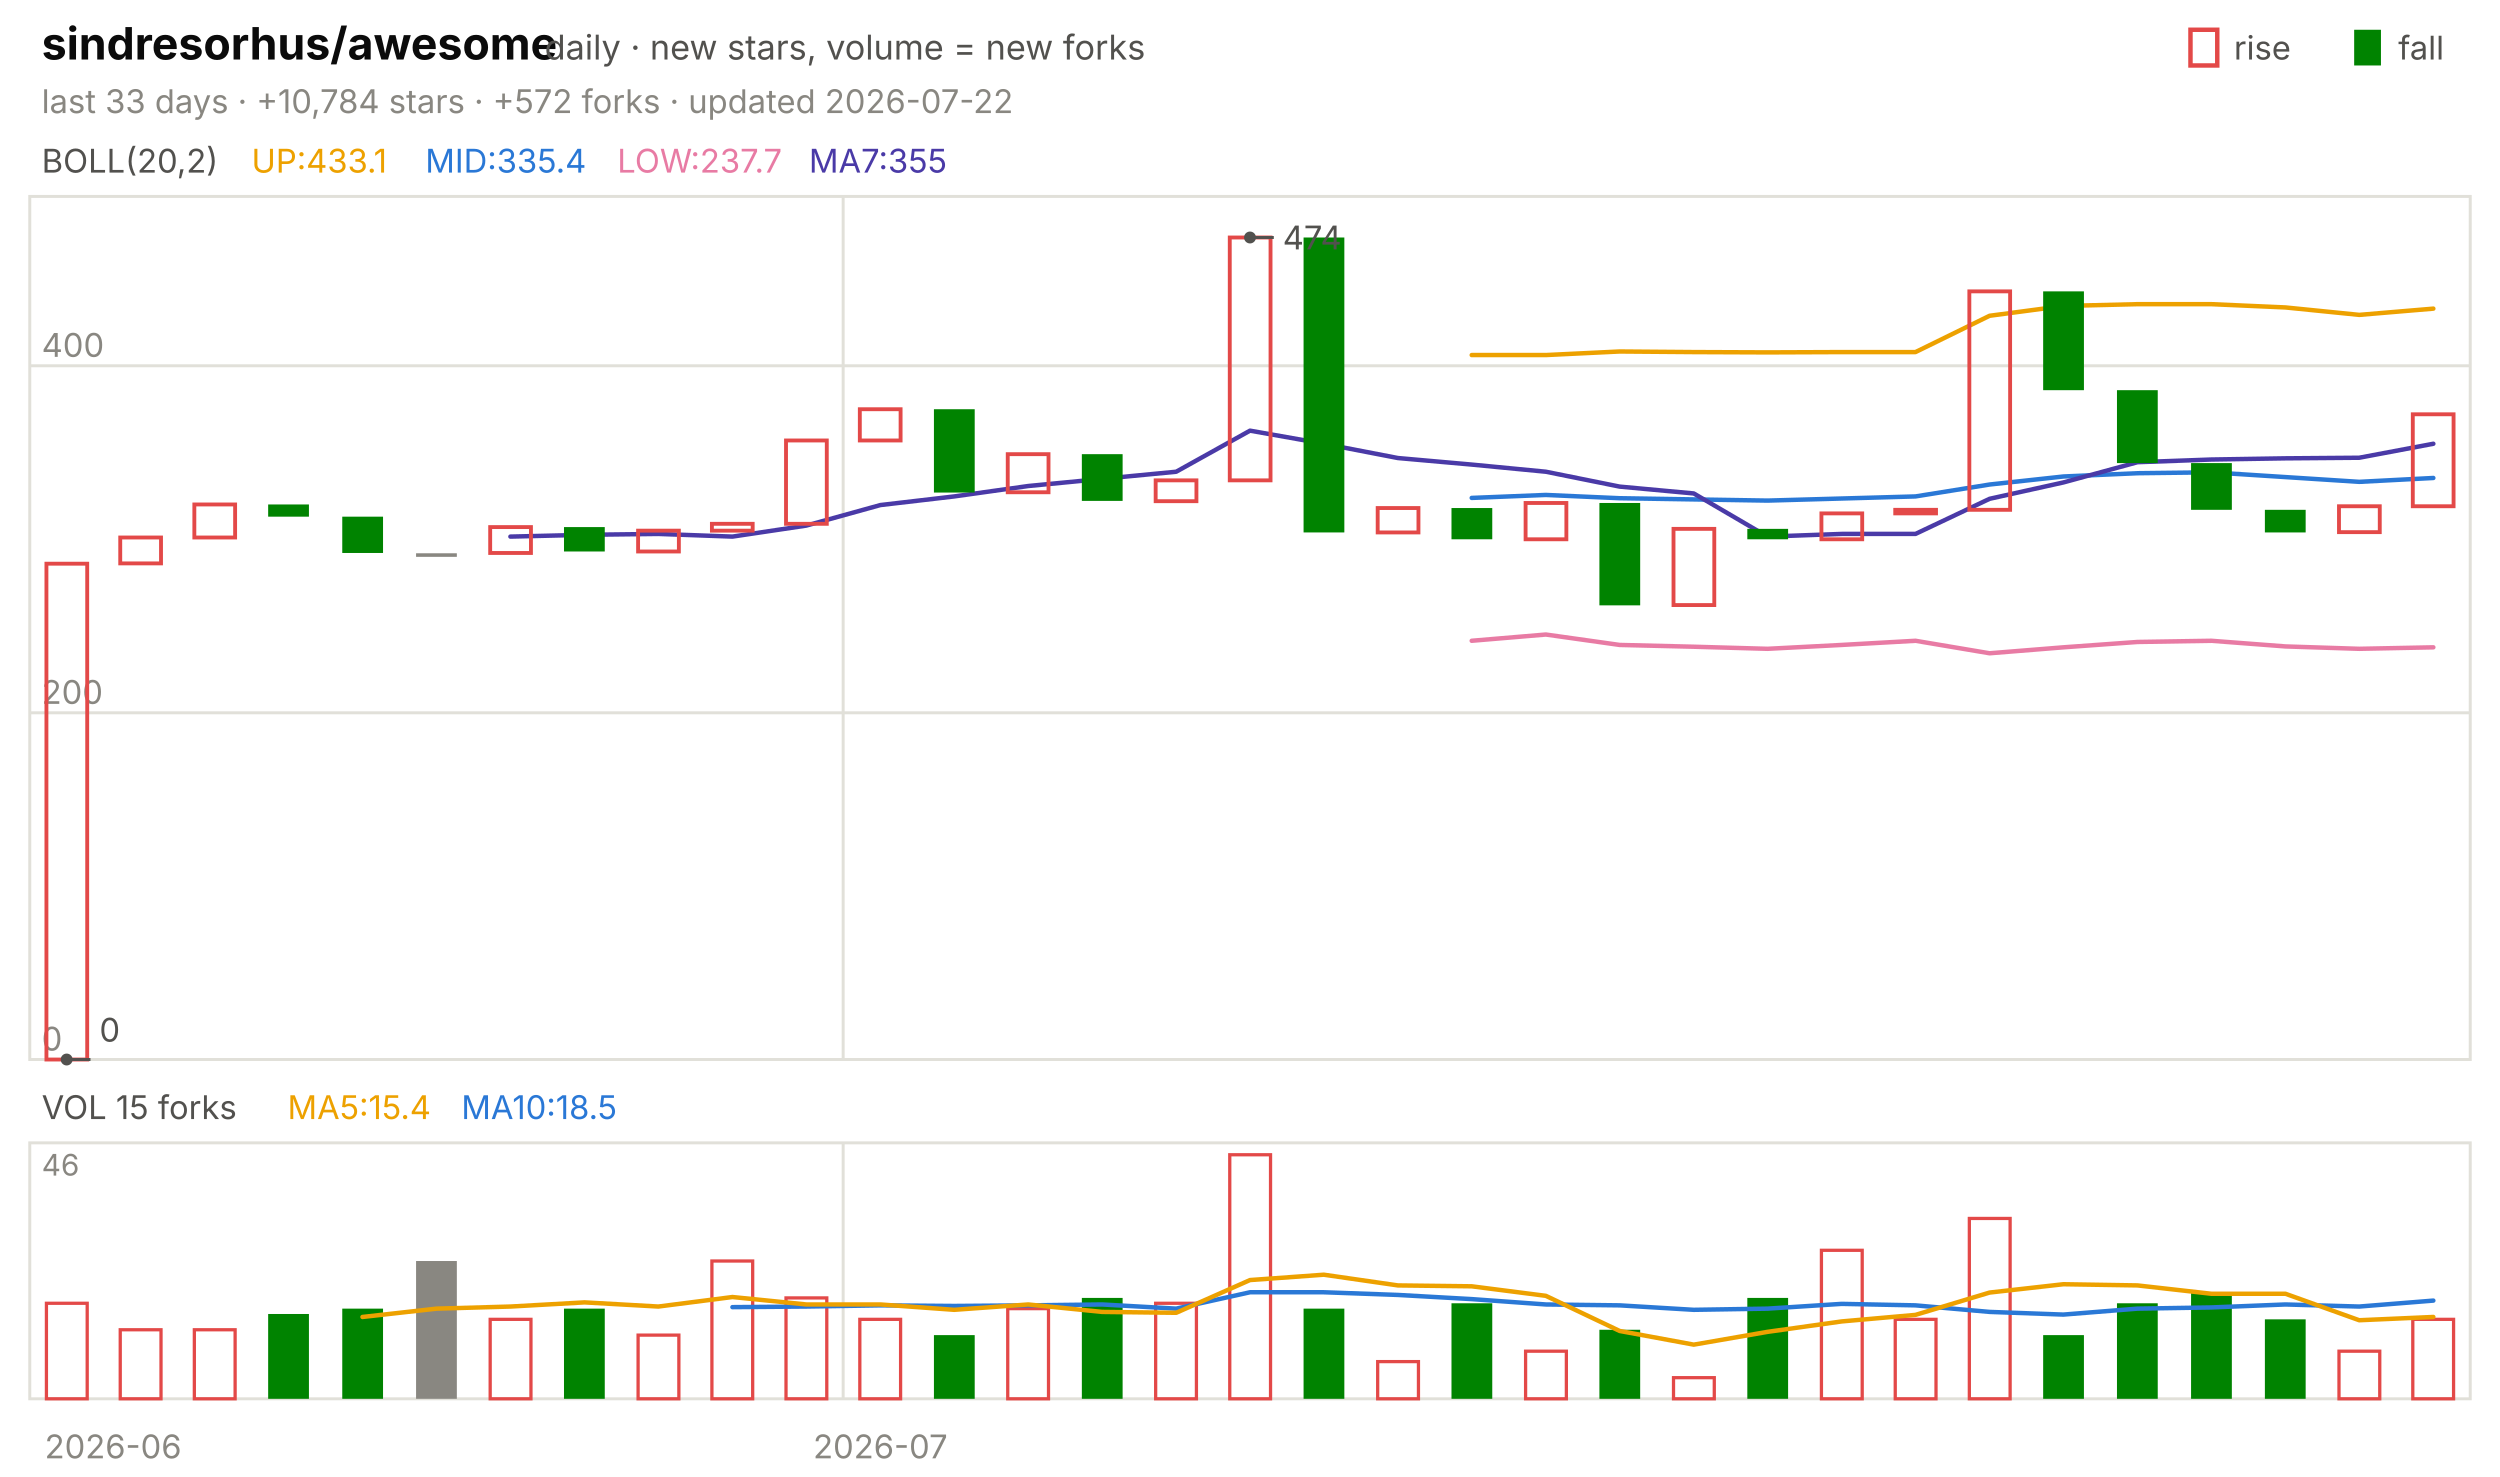
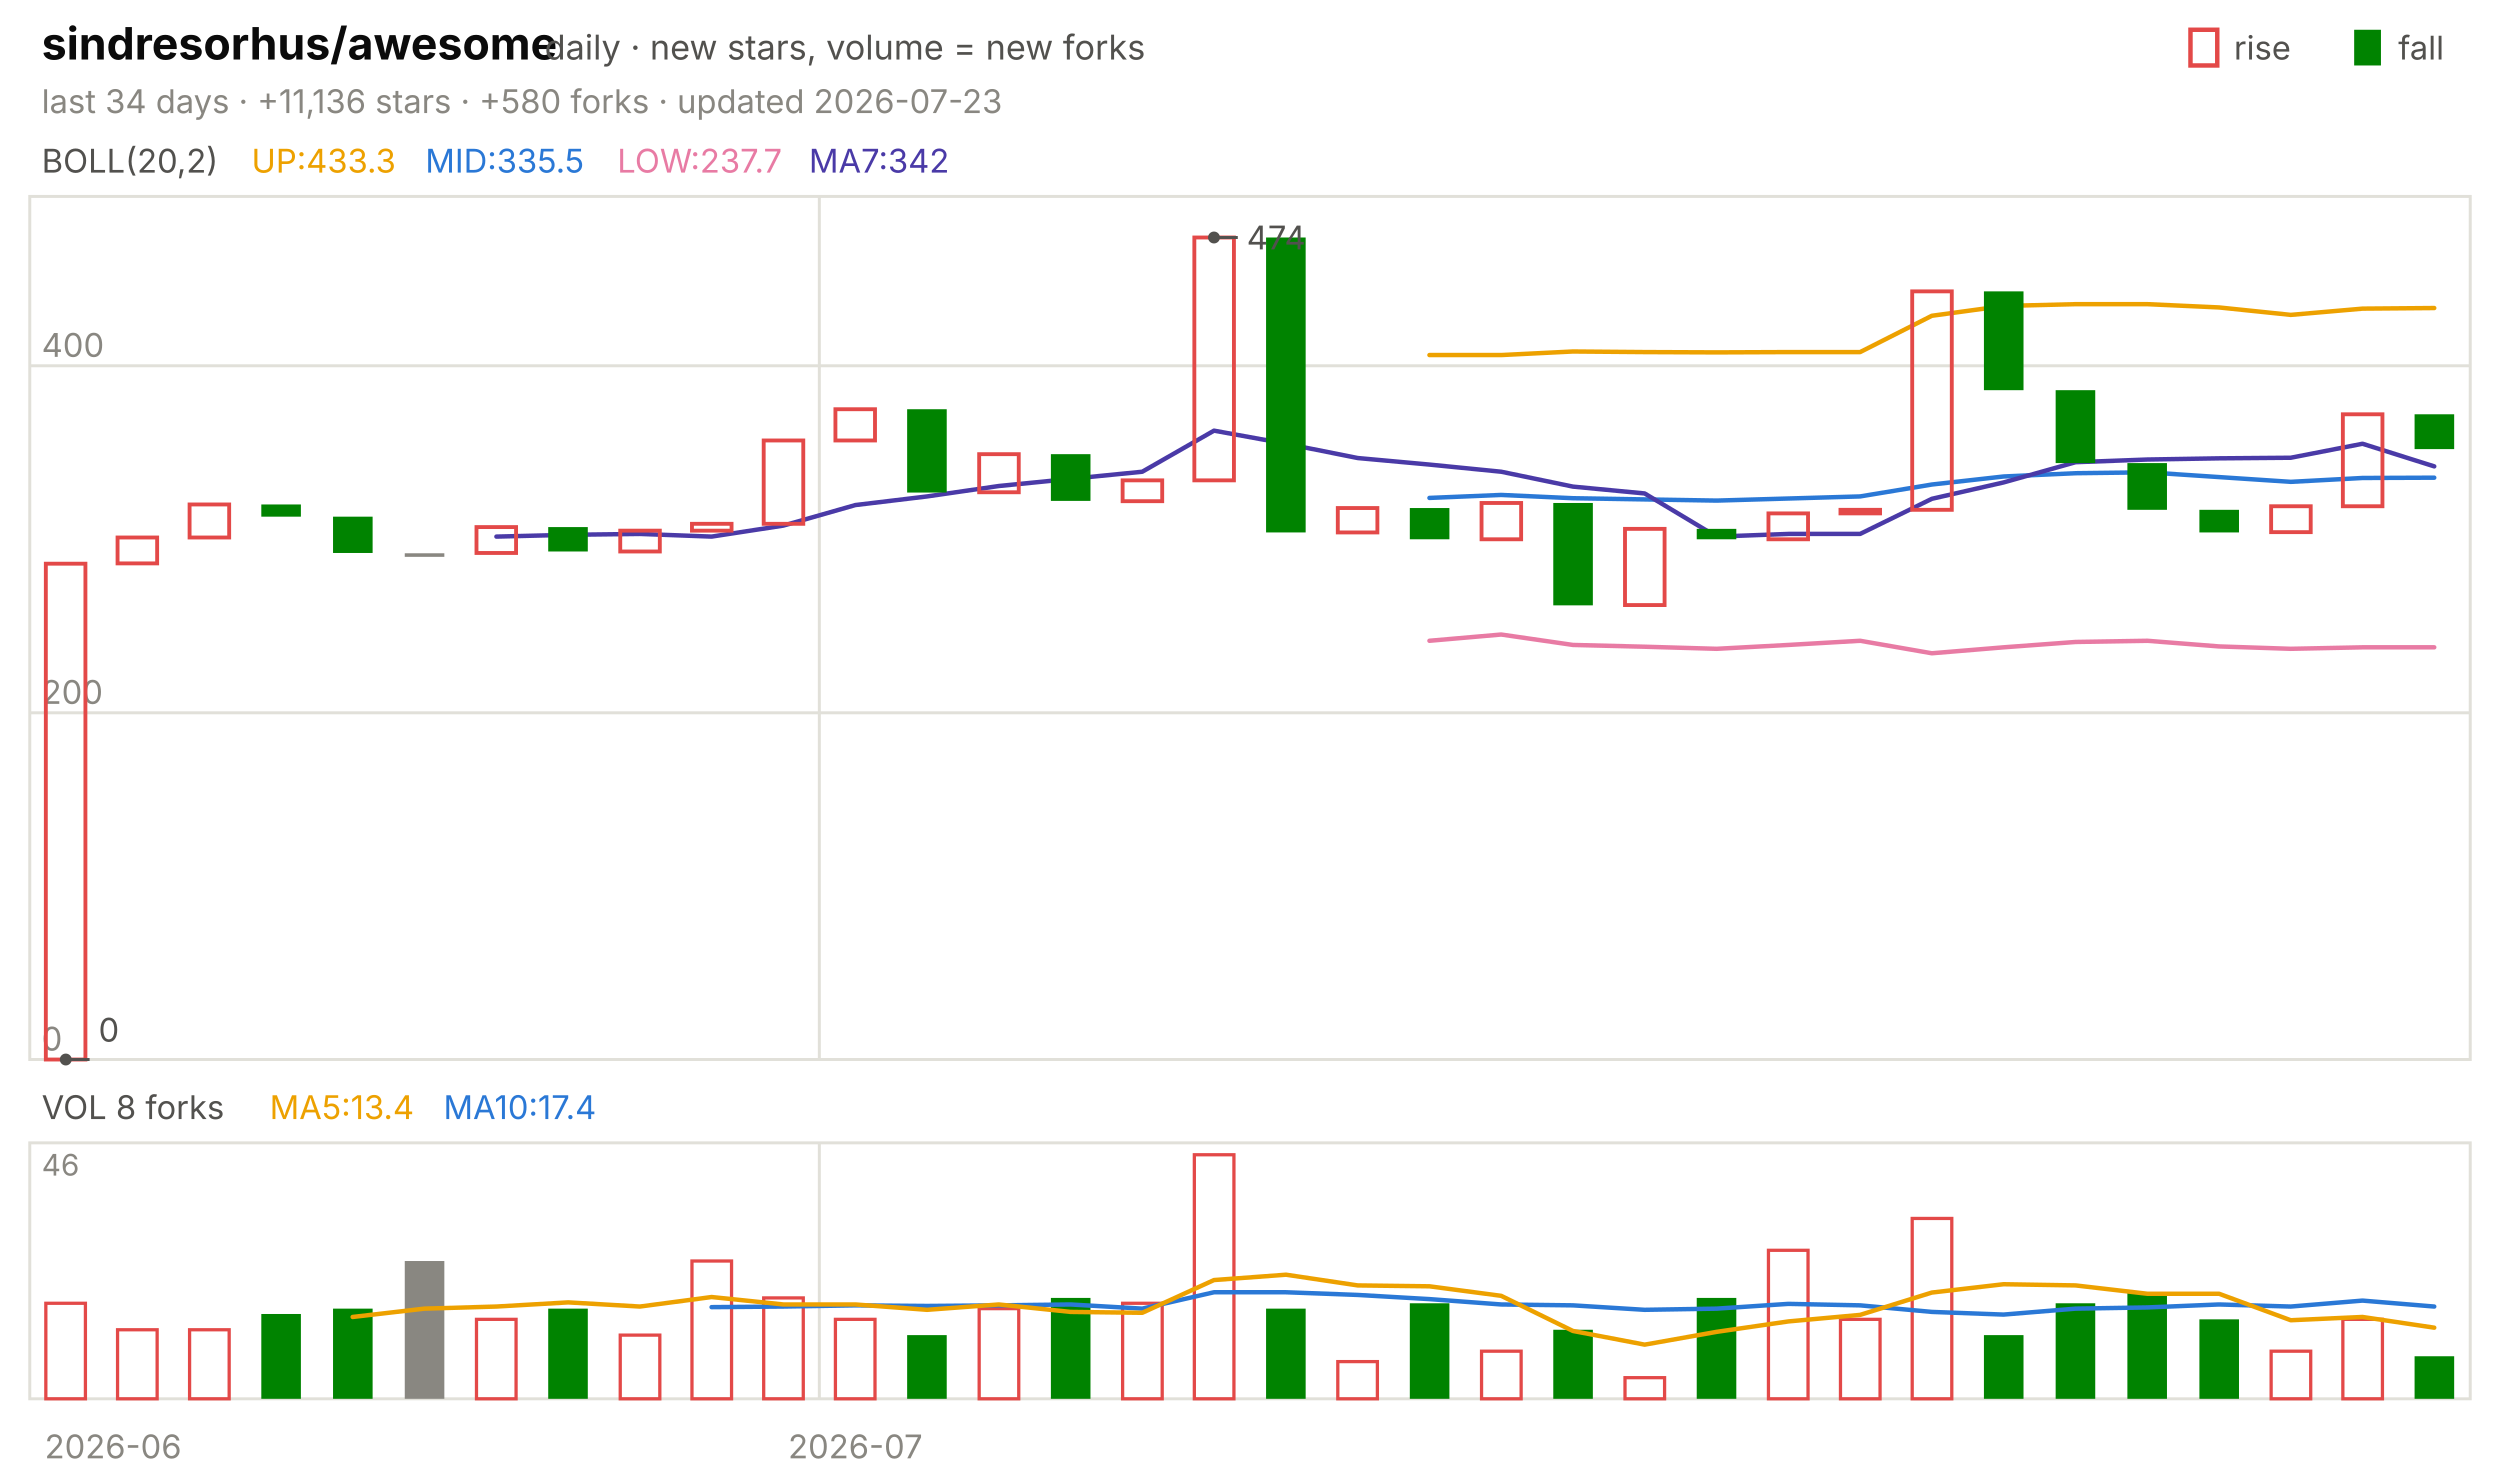
<svg xmlns="http://www.w3.org/2000/svg" viewBox="0 0 840 496" width="840" height="496" font-family="-apple-system,'Segoe UI',system-ui,sans-serif" role="img" aria-label="sindresorhus/awesome candlestick chart">
  <text x="14.0" y="20.0" font-size="15" fill="#0b0b0b" font-weight="650">sindresorhus/awesome</text>
  <text x="183.0" y="20.0" font-size="11.5" fill="#52514e">daily · new stars, volume = new forks</text>
  <text x="805.8" y="20.0" font-size="11.0" fill="#52514e">fall</text>
  <rect x="791" y="10" width="9" height="12" fill="#008300" />
  <text x="750.6" y="20.0" font-size="11.0" fill="#52514e">rise</text>
  <rect x="736" y="10" width="9" height="12" fill="none" stroke="#e34948" stroke-width="1.5" />
-   <text x="14.0" y="38.0" font-size="11.0" fill="#898781">last 33 days · +10,784 stars · +572 forks · updated 2026-07-22</text>
+   <text x="14.0" y="38.0" font-size="11.0" fill="#898781">last 34 days · +11,136 stars · +580 forks · updated 2026-07-23</text>
  <rect x="10" y="66" width="820" height="290" fill="none" stroke="#e1e0d9" />
  <rect x="10" y="384" width="820" height="86" fill="none" stroke="#e1e0d9" />
  <text x="38.0" y="490.0" font-size="11.0" fill="#898781" text-anchor="middle">2026-06</text>
-   <line x1="283.3" y1="66.0" x2="283.3" y2="356.0" stroke="#e1e0d9" stroke-width="1.0" />
-   <line x1="283.3" y1="384.0" x2="283.3" y2="470.0" stroke="#e1e0d9" stroke-width="1.0" />
-   <text x="295.8" y="490.0" font-size="11.0" fill="#898781" text-anchor="middle">2026-07</text>
+   <line x1="275.3" y1="66.0" x2="275.3" y2="356.0" stroke="#e1e0d9" stroke-width="1.0" />
+   <line x1="275.3" y1="384.0" x2="275.3" y2="470.0" stroke="#e1e0d9" stroke-width="1.0" />
+   <text x="287.4" y="490.0" font-size="11.0" fill="#898781" text-anchor="middle">2026-07</text>
  <text x="14.0" y="58.0" font-size="11.0" fill="#52514e">BOLL(20,2)</text>
-   <text x="84.5" y="58.0" font-size="11.0" fill="#eda100">UP:433.1</text>
-   <text x="142.9" y="58.0" font-size="11.0" fill="#2a78d6">MID:335.4</text>
+   <text x="84.5" y="58.0" font-size="11.0" fill="#eda100">UP:433.3</text>
+   <text x="142.9" y="58.0" font-size="11.0" fill="#2a78d6">MID:335.5</text>
  <text x="207.4" y="58.0" font-size="11.0" fill="#e87ba4">LOW:237.7</text>
-   <text x="271.8" y="58.0" font-size="11.0" fill="#4a3aa7">MA7:355</text>
+   <text x="271.8" y="58.0" font-size="11.0" fill="#4a3aa7">MA7:342</text>
  <line x1="10.0" y1="356.0" x2="830.0" y2="356.0" stroke="#e1e0d9" stroke-width="1.0" />
  <text x="14.0" y="353.0" font-size="11.0" fill="#898781">0</text>
  <line x1="10.0" y1="239.5" x2="830.0" y2="239.5" stroke="#e1e0d9" stroke-width="1.0" />
  <text x="14.0" y="236.5" font-size="11.0" fill="#898781">200</text>
  <line x1="10.0" y1="122.9" x2="830.0" y2="122.9" stroke="#e1e0d9" stroke-width="1.0" />
  <text x="14.0" y="119.9" font-size="11.0" fill="#898781">400</text>
-   <polyline points="494.5,119.3 519.4,119.3 544.2,118.1 569.1,118.3 593.9,118.4 618.8,118.3 643.6,118.3 668.5,106.1 693.3,102.8 718.2,102.2 743.0,102.2 767.9,103.3 792.7,105.8 817.6,103.7" fill="none" stroke="#eda100" stroke-width="1.5" stroke-linejoin="round" stroke-linecap="round" />
-   <polyline points="494.5,167.3 519.4,166.3 544.2,167.4 569.1,167.8 593.9,168.2 618.8,167.5 643.6,166.8 668.5,162.8 693.3,160.1 718.2,159.0 743.0,158.7 767.9,160.3 792.7,161.9 817.6,160.6" fill="none" stroke="#2a78d6" stroke-width="1.5" stroke-linejoin="round" stroke-linecap="round" />
-   <polyline points="494.5,215.3 519.4,213.2 544.2,216.7 569.1,217.3 593.9,218.0 618.8,216.7 643.6,215.3 668.5,219.5 693.3,217.5 718.2,215.7 743.0,215.3 767.9,217.2 792.7,218.0 817.6,217.5" fill="none" stroke="#e87ba4" stroke-width="1.5" stroke-linejoin="round" stroke-linecap="round" />
-   <polyline points="171.5,180.3 196.4,179.7 221.2,179.4 246.1,180.3 270.9,176.6 295.8,169.7 320.6,166.8 345.5,163.3 370.3,160.9 395.2,158.5 420.0,144.7 444.8,149.1 469.7,153.9 494.5,156.1 519.4,158.5 544.2,163.5 569.1,165.8 593.9,180.3 618.8,179.4 643.6,179.4 668.5,167.6 693.3,162.1 718.2,155.3 743.0,154.4 767.9,154.0 792.7,153.8 817.6,149.1" fill="none" stroke="#4a3aa7" stroke-width="1.5" stroke-linejoin="round" stroke-linecap="round" />
-   <rect x="15.6" y="189.4" width="13.7" height="166.6" fill="none" stroke="#e34948" stroke-width="1.3" />
-   <rect x="40.4" y="180.6" width="13.7" height="8.7" fill="none" stroke="#e34948" stroke-width="1.3" />
-   <rect x="65.3" y="169.5" width="13.7" height="11.1" fill="none" stroke="#e34948" stroke-width="1.3" />
-   <rect x="90.1" y="169.5" width="13.7" height="4.1" fill="#008300" />
-   <rect x="115.0" y="173.6" width="13.7" height="12.2" fill="#008300" />
-   <rect x="139.8" y="185.9" width="13.7" height="1.2" fill="#898781" />
-   <rect x="164.7" y="177.1" width="13.7" height="8.7" fill="none" stroke="#e34948" stroke-width="1.3" />
-   <rect x="189.5" y="177.1" width="13.7" height="8.2" fill="#008300" />
-   <rect x="214.4" y="178.3" width="13.7" height="7.0" fill="none" stroke="#e34948" stroke-width="1.3" />
-   <rect x="239.2" y="176.0" width="13.7" height="2.3" fill="none" stroke="#e34948" stroke-width="1.3" />
-   <rect x="264.1" y="148.0" width="13.7" height="28.0" fill="none" stroke="#e34948" stroke-width="1.3" />
-   <rect x="288.9" y="137.5" width="13.7" height="10.5" fill="none" stroke="#e34948" stroke-width="1.3" />
-   <rect x="313.8" y="137.5" width="13.7" height="28.0" fill="#008300" />
-   <rect x="338.6" y="152.6" width="13.7" height="12.8" fill="none" stroke="#e34948" stroke-width="1.3" />
-   <rect x="363.5" y="152.6" width="13.7" height="15.7" fill="#008300" />
-   <rect x="388.3" y="161.4" width="13.7" height="7.0" fill="none" stroke="#e34948" stroke-width="1.3" />
-   <rect x="413.2" y="79.8" width="13.7" height="81.6" fill="none" stroke="#e34948" stroke-width="1.3" />
-   <rect x="438.0" y="79.8" width="13.7" height="99.1" fill="#008300" />
-   <rect x="462.9" y="170.7" width="13.7" height="8.2" fill="none" stroke="#e34948" stroke-width="1.3" />
-   <rect x="487.7" y="170.7" width="13.7" height="10.5" fill="#008300" />
-   <rect x="512.6" y="169.0" width="13.7" height="12.2" fill="none" stroke="#e34948" stroke-width="1.3" />
-   <rect x="537.4" y="169.0" width="13.7" height="34.4" fill="#008300" />
-   <rect x="562.3" y="177.7" width="13.7" height="25.6" fill="none" stroke="#e34948" stroke-width="1.3" />
-   <rect x="587.1" y="177.7" width="13.7" height="3.5" fill="#008300" />
-   <rect x="612.0" y="172.5" width="13.7" height="8.7" fill="none" stroke="#e34948" stroke-width="1.3" />
-   <rect x="636.8" y="171.3" width="13.7" height="1.2" fill="none" stroke="#e34948" stroke-width="1.3" />
-   <rect x="661.7" y="97.9" width="13.7" height="73.4" fill="none" stroke="#e34948" stroke-width="1.3" />
-   <rect x="686.5" y="97.9" width="13.7" height="33.2" fill="#008300" />
-   <rect x="711.3" y="131.1" width="13.7" height="24.5" fill="#008300" />
-   <rect x="736.2" y="155.6" width="13.7" height="15.7" fill="#008300" />
-   <rect x="761.0" y="171.3" width="13.7" height="7.6" fill="#008300" />
-   <rect x="785.9" y="170.1" width="13.7" height="8.7" fill="none" stroke="#e34948" stroke-width="1.3" />
-   <rect x="810.7" y="139.2" width="13.7" height="30.9" fill="none" stroke="#e34948" stroke-width="1.3" />
-   <circle cx="420.0" cy="79.8" r="2" fill="#52514e" />
-   <line x1="420.0" y1="79.8" x2="428.0" y2="79.8" stroke="#52514e" stroke-width="1.0" />
-   <text x="431.0" y="83.8" font-size="11.0" fill="#52514e">474</text>
-   <circle cx="22.4" cy="356.0" r="2" fill="#52514e" />
-   <line x1="22.4" y1="356.0" x2="30.4" y2="356.0" stroke="#52514e" stroke-width="1.0" />
-   <text x="33.4" y="350.0" font-size="11.0" fill="#52514e">0</text>
-   <text x="14.0" y="376.0" font-size="11.0" fill="#52514e">VOL 15 forks</text>
-   <text x="96.6" y="376.0" font-size="11.0" fill="#eda100">MA5:15.4</text>
-   <text x="155.0" y="376.0" font-size="11.0" fill="#2a78d6">MA10:18.5</text>
+   <polyline points="480.3,119.3 504.4,119.3 528.5,118.1 552.6,118.3 576.8,118.4 600.9,118.3 625.0,118.3 649.1,106.1 673.2,102.8 697.4,102.2 721.5,102.2 745.6,103.3 769.7,105.8 793.8,103.7 817.9,103.5" fill="none" stroke="#eda100" stroke-width="1.5" stroke-linejoin="round" stroke-linecap="round" />
+   <polyline points="480.3,167.3 504.4,166.3 528.5,167.4 552.6,167.8 576.8,168.2 600.9,167.5 625.0,166.8 649.1,162.8 673.2,160.1 697.4,159.0 721.5,158.7 745.6,160.3 769.7,161.9 793.8,160.6 817.9,160.5" fill="none" stroke="#2a78d6" stroke-width="1.5" stroke-linejoin="round" stroke-linecap="round" />
+   <polyline points="480.3,215.3 504.4,213.2 528.5,216.7 552.6,217.3 576.8,218.0 600.9,216.7 625.0,215.3 649.1,219.5 673.2,217.5 697.4,215.7 721.5,215.3 745.6,217.2 769.7,218.0 793.8,217.5 817.9,217.5" fill="none" stroke="#e87ba4" stroke-width="1.5" stroke-linejoin="round" stroke-linecap="round" />
+   <polyline points="166.8,180.3 190.9,179.7 215.0,179.4 239.1,180.3 263.2,176.6 287.4,169.7 311.5,166.8 335.6,163.3 359.7,160.9 383.8,158.5 407.9,144.7 432.1,149.1 456.2,153.9 480.3,156.1 504.4,158.5 528.5,163.5 552.6,165.8 576.8,180.3 600.9,179.4 625.0,179.4 649.1,167.6 673.2,162.1 697.4,155.3 721.5,154.4 745.6,154.0 769.7,153.8 793.8,149.1 817.9,156.7" fill="none" stroke="#4a3aa7" stroke-width="1.5" stroke-linejoin="round" stroke-linecap="round" />
+   <rect x="15.4" y="189.4" width="13.3" height="166.6" fill="none" stroke="#e34948" stroke-width="1.3" />
+   <rect x="39.5" y="180.6" width="13.3" height="8.7" fill="none" stroke="#e34948" stroke-width="1.3" />
+   <rect x="63.7" y="169.5" width="13.3" height="11.1" fill="none" stroke="#e34948" stroke-width="1.3" />
+   <rect x="87.8" y="169.5" width="13.3" height="4.1" fill="#008300" />
+   <rect x="111.9" y="173.6" width="13.3" height="12.2" fill="#008300" />
+   <rect x="136.0" y="185.9" width="13.3" height="1.2" fill="#898781" />
+   <rect x="160.1" y="177.1" width="13.3" height="8.7" fill="none" stroke="#e34948" stroke-width="1.3" />
+   <rect x="184.2" y="177.1" width="13.3" height="8.2" fill="#008300" />
+   <rect x="208.4" y="178.3" width="13.3" height="7.0" fill="none" stroke="#e34948" stroke-width="1.3" />
+   <rect x="232.5" y="176.0" width="13.3" height="2.3" fill="none" stroke="#e34948" stroke-width="1.3" />
+   <rect x="256.6" y="148.0" width="13.3" height="28.0" fill="none" stroke="#e34948" stroke-width="1.3" />
+   <rect x="280.7" y="137.5" width="13.3" height="10.5" fill="none" stroke="#e34948" stroke-width="1.3" />
+   <rect x="304.8" y="137.5" width="13.3" height="28.0" fill="#008300" />
+   <rect x="329.0" y="152.6" width="13.3" height="12.8" fill="none" stroke="#e34948" stroke-width="1.3" />
+   <rect x="353.1" y="152.6" width="13.3" height="15.7" fill="#008300" />
+   <rect x="377.2" y="161.4" width="13.3" height="7.0" fill="none" stroke="#e34948" stroke-width="1.3" />
+   <rect x="401.3" y="79.8" width="13.3" height="81.6" fill="none" stroke="#e34948" stroke-width="1.3" />
+   <rect x="425.4" y="79.8" width="13.3" height="99.1" fill="#008300" />
+   <rect x="449.5" y="170.7" width="13.3" height="8.2" fill="none" stroke="#e34948" stroke-width="1.3" />
+   <rect x="473.7" y="170.7" width="13.3" height="10.5" fill="#008300" />
+   <rect x="497.8" y="169.0" width="13.3" height="12.2" fill="none" stroke="#e34948" stroke-width="1.3" />
+   <rect x="521.9" y="169.0" width="13.3" height="34.4" fill="#008300" />
+   <rect x="546.0" y="177.7" width="13.3" height="25.6" fill="none" stroke="#e34948" stroke-width="1.3" />
+   <rect x="570.1" y="177.7" width="13.3" height="3.5" fill="#008300" />
+   <rect x="594.2" y="172.5" width="13.3" height="8.7" fill="none" stroke="#e34948" stroke-width="1.3" />
+   <rect x="618.4" y="171.3" width="13.3" height="1.2" fill="none" stroke="#e34948" stroke-width="1.3" />
+   <rect x="642.5" y="97.9" width="13.3" height="73.4" fill="none" stroke="#e34948" stroke-width="1.3" />
+   <rect x="666.6" y="97.9" width="13.3" height="33.2" fill="#008300" />
+   <rect x="690.7" y="131.1" width="13.3" height="24.5" fill="#008300" />
+   <rect x="714.8" y="155.6" width="13.3" height="15.7" fill="#008300" />
+   <rect x="739.0" y="171.3" width="13.3" height="7.6" fill="#008300" />
+   <rect x="763.1" y="170.1" width="13.3" height="8.7" fill="none" stroke="#e34948" stroke-width="1.3" />
+   <rect x="787.2" y="139.2" width="13.3" height="30.9" fill="none" stroke="#e34948" stroke-width="1.3" />
+   <rect x="811.3" y="139.2" width="13.3" height="11.7" fill="#008300" />
+   <circle cx="407.9" cy="79.8" r="2" fill="#52514e" />
+   <line x1="407.9" y1="79.8" x2="415.9" y2="79.8" stroke="#52514e" stroke-width="1.0" />
+   <text x="418.9" y="83.8" font-size="11.0" fill="#52514e">474</text>
+   <circle cx="22.1" cy="356.0" r="2" fill="#52514e" />
+   <line x1="22.1" y1="356.0" x2="30.1" y2="356.0" stroke="#52514e" stroke-width="1.0" />
+   <text x="33.1" y="350.0" font-size="11.0" fill="#52514e">0</text>
+   <text x="14.0" y="376.0" font-size="11.0" fill="#52514e">VOL 8 forks</text>
+   <text x="90.6" y="376.0" font-size="11.0" fill="#eda100">MA5:13.4</text>
+   <text x="149.0" y="376.0" font-size="11.0" fill="#2a78d6">MA10:17.4</text>
  <text x="14.0" y="395.0" font-size="10" fill="#898781">46</text>
-   <rect x="15.6" y="437.9" width="13.7" height="32.1" fill="none" stroke="#e34948" stroke-width="1.1" />
-   <rect x="40.4" y="446.8" width="13.7" height="23.2" fill="none" stroke="#e34948" stroke-width="1.1" />
-   <rect x="65.3" y="446.8" width="13.7" height="23.2" fill="none" stroke="#e34948" stroke-width="1.1" />
-   <rect x="90.1" y="441.5" width="13.7" height="28.5" fill="#008300" />
-   <rect x="115.0" y="439.7" width="13.7" height="30.3" fill="#008300" />
-   <rect x="139.8" y="423.7" width="13.7" height="46.3" fill="#898781" />
-   <rect x="164.7" y="443.3" width="13.7" height="26.7" fill="none" stroke="#e34948" stroke-width="1.1" />
-   <rect x="189.5" y="439.7" width="13.7" height="30.3" fill="#008300" />
-   <rect x="214.4" y="448.6" width="13.7" height="21.4" fill="none" stroke="#e34948" stroke-width="1.1" />
-   <rect x="239.2" y="423.7" width="13.7" height="46.3" fill="none" stroke="#e34948" stroke-width="1.1" />
-   <rect x="264.1" y="436.1" width="13.7" height="33.9" fill="none" stroke="#e34948" stroke-width="1.1" />
-   <rect x="288.9" y="443.3" width="13.7" height="26.7" fill="none" stroke="#e34948" stroke-width="1.1" />
-   <rect x="313.8" y="448.6" width="13.7" height="21.4" fill="#008300" />
-   <rect x="338.6" y="439.7" width="13.7" height="30.3" fill="none" stroke="#e34948" stroke-width="1.1" />
-   <rect x="363.5" y="436.1" width="13.7" height="33.9" fill="#008300" />
-   <rect x="388.3" y="437.9" width="13.7" height="32.1" fill="none" stroke="#e34948" stroke-width="1.1" />
-   <rect x="413.2" y="388.0" width="13.7" height="82.0" fill="none" stroke="#e34948" stroke-width="1.1" />
-   <rect x="438.0" y="439.7" width="13.7" height="30.3" fill="#008300" />
-   <rect x="462.9" y="457.5" width="13.7" height="12.5" fill="none" stroke="#e34948" stroke-width="1.1" />
-   <rect x="487.7" y="437.9" width="13.7" height="32.1" fill="#008300" />
-   <rect x="512.6" y="454.0" width="13.7" height="16.0" fill="none" stroke="#e34948" stroke-width="1.1" />
-   <rect x="537.4" y="446.8" width="13.7" height="23.2" fill="#008300" />
-   <rect x="562.3" y="462.9" width="13.7" height="7.1" fill="none" stroke="#e34948" stroke-width="1.1" />
-   <rect x="587.1" y="436.1" width="13.7" height="33.9" fill="#008300" />
-   <rect x="612.0" y="420.1" width="13.7" height="49.9" fill="none" stroke="#e34948" stroke-width="1.1" />
-   <rect x="636.8" y="443.3" width="13.7" height="26.7" fill="none" stroke="#e34948" stroke-width="1.1" />
-   <rect x="661.7" y="409.4" width="13.7" height="60.6" fill="none" stroke="#e34948" stroke-width="1.1" />
-   <rect x="686.5" y="448.6" width="13.7" height="21.4" fill="#008300" />
-   <rect x="711.3" y="437.9" width="13.7" height="32.1" fill="#008300" />
-   <rect x="736.2" y="434.3" width="13.7" height="35.7" fill="#008300" />
-   <rect x="761.0" y="443.3" width="13.7" height="26.7" fill="#008300" />
-   <rect x="785.9" y="454.0" width="13.7" height="16.0" fill="none" stroke="#e34948" stroke-width="1.1" />
-   <rect x="810.7" y="443.3" width="13.7" height="26.7" fill="none" stroke="#e34948" stroke-width="1.1" />
-   <polyline points="246.1,439.2 270.9,439.0 295.8,438.6 320.6,438.8 345.5,438.6 370.3,438.3 395.2,439.7 420.0,434.2 444.8,434.2 469.7,435.1 494.5,436.5 519.4,438.3 544.2,438.6 569.1,440.1 593.9,439.7 618.8,438.1 643.6,438.6 668.5,440.8 693.3,441.7 718.2,439.7 743.0,439.3 767.9,438.3 792.7,439.0 817.6,437.0" fill="none" stroke="#2a78d6" stroke-width="1.5" stroke-linejoin="round" stroke-linecap="round" />
-   <polyline points="121.8,442.5 146.7,439.7 171.5,439.0 196.4,437.6 221.2,439.0 246.1,435.8 270.9,438.3 295.8,438.3 320.6,440.1 345.5,438.3 370.3,440.8 395.2,441.1 420.0,430.1 444.8,428.3 469.7,431.9 494.5,432.2 519.4,435.4 544.2,447.2 569.1,451.8 593.9,447.5 618.8,444.0 643.6,441.8 668.5,434.3 693.3,431.5 718.2,431.9 743.0,434.7 767.9,434.7 792.7,443.6 817.6,442.5" fill="none" stroke="#eda100" stroke-width="1.5" stroke-linejoin="round" stroke-linecap="round" />
+   <rect x="15.4" y="437.9" width="13.3" height="32.1" fill="none" stroke="#e34948" stroke-width="1.1" />
+   <rect x="39.5" y="446.8" width="13.3" height="23.2" fill="none" stroke="#e34948" stroke-width="1.1" />
+   <rect x="63.7" y="446.8" width="13.3" height="23.2" fill="none" stroke="#e34948" stroke-width="1.1" />
+   <rect x="87.8" y="441.5" width="13.3" height="28.5" fill="#008300" />
+   <rect x="111.9" y="439.7" width="13.3" height="30.3" fill="#008300" />
+   <rect x="136.0" y="423.7" width="13.3" height="46.3" fill="#898781" />
+   <rect x="160.1" y="443.3" width="13.3" height="26.7" fill="none" stroke="#e34948" stroke-width="1.1" />
+   <rect x="184.2" y="439.7" width="13.3" height="30.3" fill="#008300" />
+   <rect x="208.4" y="448.6" width="13.3" height="21.4" fill="none" stroke="#e34948" stroke-width="1.1" />
+   <rect x="232.5" y="423.7" width="13.3" height="46.3" fill="none" stroke="#e34948" stroke-width="1.1" />
+   <rect x="256.6" y="436.1" width="13.3" height="33.9" fill="none" stroke="#e34948" stroke-width="1.1" />
+   <rect x="280.7" y="443.3" width="13.3" height="26.7" fill="none" stroke="#e34948" stroke-width="1.1" />
+   <rect x="304.8" y="448.6" width="13.3" height="21.4" fill="#008300" />
+   <rect x="329.0" y="439.7" width="13.3" height="30.3" fill="none" stroke="#e34948" stroke-width="1.1" />
+   <rect x="353.1" y="436.1" width="13.3" height="33.9" fill="#008300" />
+   <rect x="377.2" y="437.9" width="13.3" height="32.1" fill="none" stroke="#e34948" stroke-width="1.1" />
+   <rect x="401.3" y="388.0" width="13.3" height="82.0" fill="none" stroke="#e34948" stroke-width="1.1" />
+   <rect x="425.4" y="439.7" width="13.3" height="30.3" fill="#008300" />
+   <rect x="449.5" y="457.5" width="13.3" height="12.5" fill="none" stroke="#e34948" stroke-width="1.1" />
+   <rect x="473.7" y="437.9" width="13.3" height="32.1" fill="#008300" />
+   <rect x="497.8" y="454.0" width="13.3" height="16.0" fill="none" stroke="#e34948" stroke-width="1.1" />
+   <rect x="521.9" y="446.8" width="13.3" height="23.2" fill="#008300" />
+   <rect x="546.0" y="462.9" width="13.3" height="7.1" fill="none" stroke="#e34948" stroke-width="1.1" />
+   <rect x="570.1" y="436.1" width="13.3" height="33.9" fill="#008300" />
+   <rect x="594.2" y="420.1" width="13.3" height="49.9" fill="none" stroke="#e34948" stroke-width="1.1" />
+   <rect x="618.4" y="443.3" width="13.3" height="26.7" fill="none" stroke="#e34948" stroke-width="1.1" />
+   <rect x="642.5" y="409.4" width="13.3" height="60.6" fill="none" stroke="#e34948" stroke-width="1.1" />
+   <rect x="666.6" y="448.6" width="13.3" height="21.4" fill="#008300" />
+   <rect x="690.7" y="437.9" width="13.3" height="32.1" fill="#008300" />
+   <rect x="714.8" y="434.3" width="13.3" height="35.7" fill="#008300" />
+   <rect x="739.0" y="443.3" width="13.3" height="26.7" fill="#008300" />
+   <rect x="763.1" y="454.0" width="13.3" height="16.0" fill="none" stroke="#e34948" stroke-width="1.1" />
+   <rect x="787.2" y="443.3" width="13.3" height="26.7" fill="none" stroke="#e34948" stroke-width="1.1" />
+   <rect x="811.3" y="455.7" width="13.3" height="14.3" fill="#008300" />
+   <polyline points="239.1,439.2 263.2,439.0 287.4,438.6 311.5,438.8 335.6,438.6 359.7,438.3 383.8,439.7 407.9,434.2 432.1,434.2 456.2,435.1 480.3,436.5 504.4,438.3 528.5,438.6 552.6,440.1 576.8,439.7 600.9,438.1 625.0,438.6 649.1,440.8 673.2,441.7 697.4,439.7 721.5,439.3 745.6,438.3 769.7,439.0 793.8,437.0 817.9,439.0" fill="none" stroke="#2a78d6" stroke-width="1.5" stroke-linejoin="round" stroke-linecap="round" />
+   <polyline points="118.5,442.5 142.6,439.7 166.8,439.0 190.9,437.6 215.0,439.0 239.1,435.8 263.2,438.3 287.4,438.3 311.5,440.1 335.6,438.3 359.7,440.8 383.8,441.1 407.9,430.1 432.1,428.3 456.2,431.9 480.3,432.2 504.4,435.4 528.5,447.2 552.6,451.8 576.8,447.5 600.9,444.0 625.0,441.8 649.1,434.3 673.2,431.5 697.4,431.9 721.5,434.7 745.6,434.7 769.7,443.6 793.8,442.5 817.9,446.1" fill="none" stroke="#eda100" stroke-width="1.5" stroke-linejoin="round" stroke-linecap="round" />
</svg>
